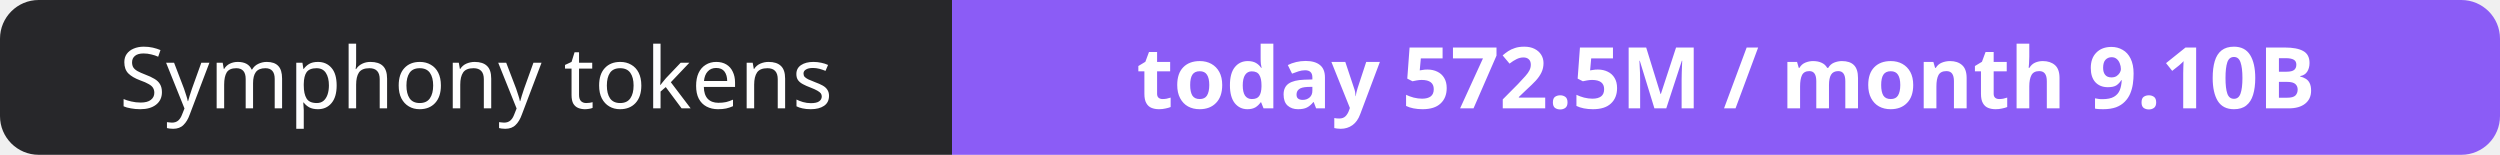
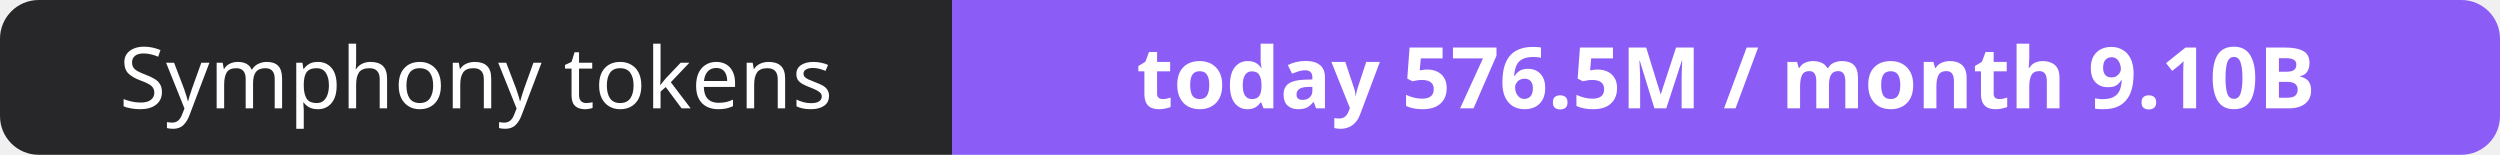
- <svg xmlns="http://www.w3.org/2000/svg" width="323" height="20" role="img" aria-label="Symphony tokens: today 572.5M / month 9.10B">
+ <svg xmlns="http://www.w3.org/2000/svg" width="323" height="20" role="img" aria-label="Symphony tokens: today 576.5M / month 9.10B">
  <clipPath id="r">
    <rect width="323" height="20" rx="5" fill="#fff" />
  </clipPath>
  <g clip-path="url(#r)">
    <rect width="123" height="20" fill="#27272a" />
    <rect x="123" width="200" height="20" fill="#8b5cf6" />
  </g>
  <g fill="#fff" text-anchor="middle" font-family="Verdana,Geneva,sans-serif" font-size="11">
    <text x="61.5" y="14">Symphony tokens</text>
-     <text x="223.0" y="14" font-weight="700">today 572.5M / month 9.10B</text>
+     <text x="223.0" y="14" font-weight="700">today 576.5M / month 9.10B</text>
  </g>
</svg>
